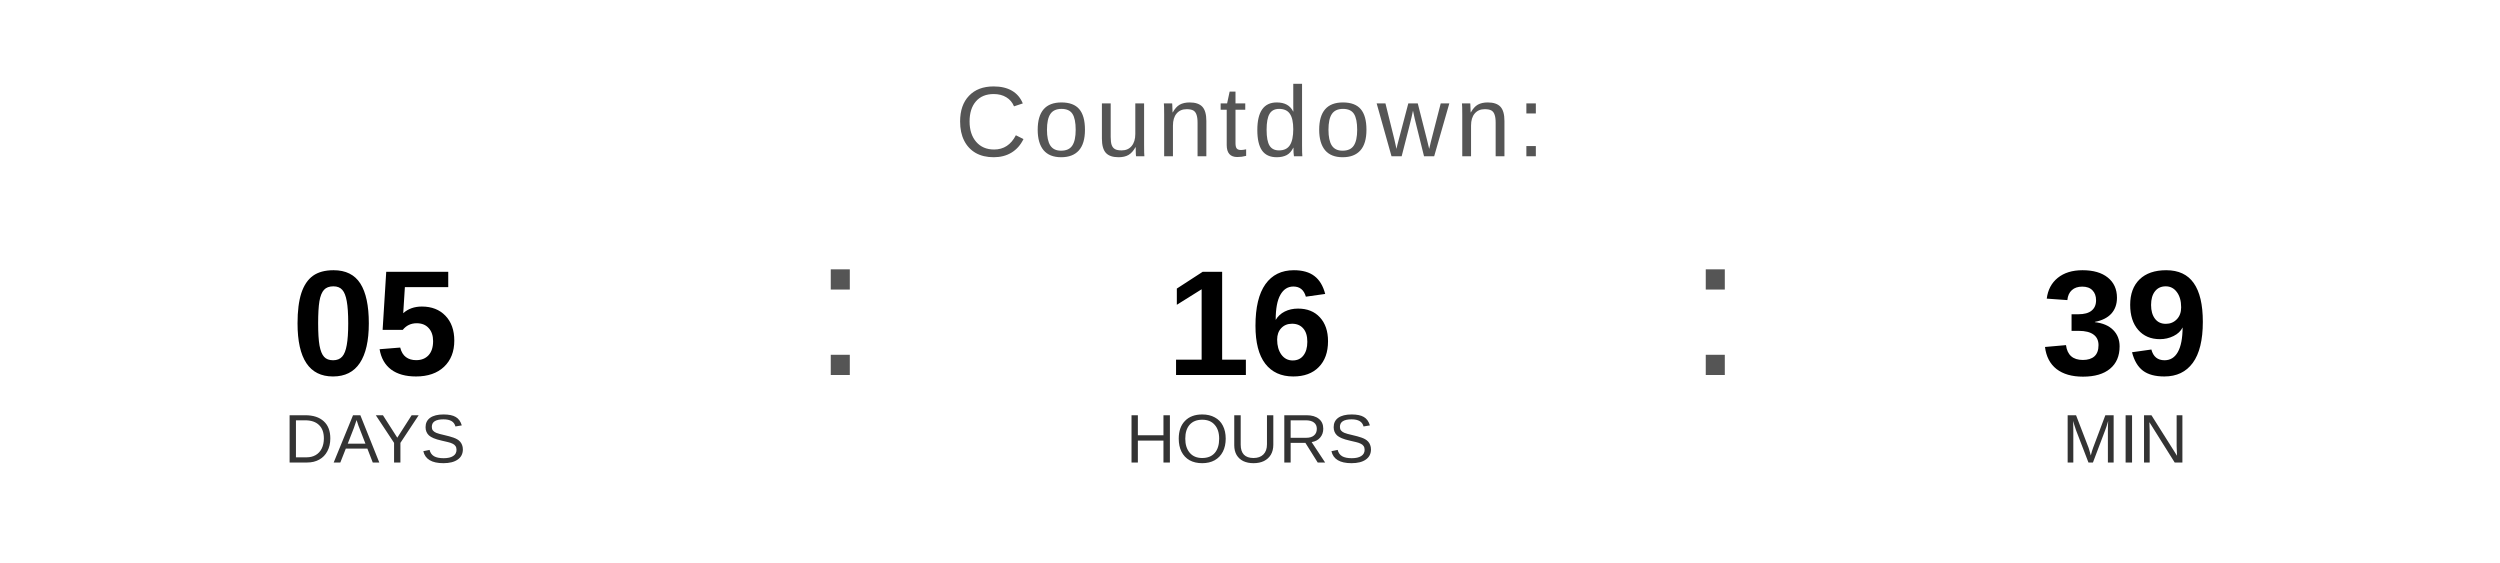
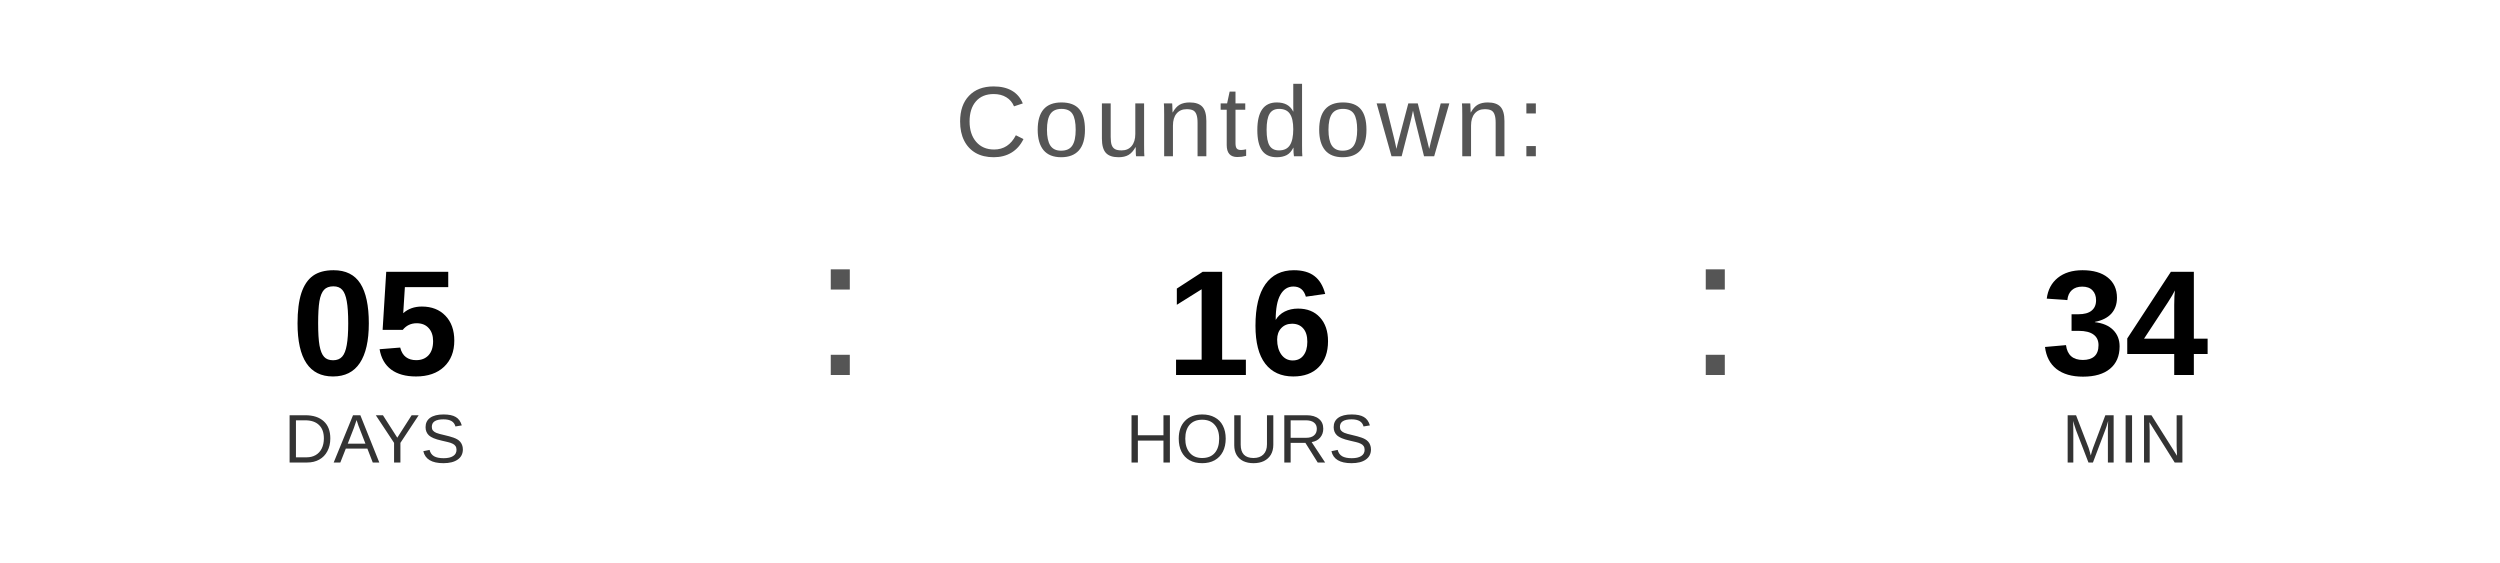
<svg xmlns="http://www.w3.org/2000/svg" width="400" height="90" viewBox="0 0 400 90">
  <text x="200" y="25" font-family="Arial, Helvetica, sans-serif" font-size="16" fill="#555555" text-anchor="middle" letter-spacing="1">
    Countdown:
  </text>
  <text x="60" y="60" font-family="Arial, Helvetica, sans-serif" font-size="24" font-weight="bold" fill="#000000" text-anchor="middle">05</text>
  <text x="60" y="74" font-family="Arial, Helvetica, sans-serif" font-size="11" fill="#333333" text-anchor="middle">DAYS</text>
  <text x="130" y="60" font-family="Arial, sans-serif" font-size="32" fill="#555555">:</text>
  <text x="200" y="60" font-family="Arial, Helvetica, sans-serif" font-size="24" font-weight="bold" fill="#000000" text-anchor="middle">16</text>
  <text x="200" y="74" font-family="Arial, Helvetica, sans-serif" font-size="11" fill="#333333" text-anchor="middle">HOURS</text>
  <text x="270" y="60" font-family="Arial, sans-serif" font-size="32" fill="#555555">:</text>
-   <text x="340" y="60" font-family="Arial, Helvetica, sans-serif" font-size="24" font-weight="bold" fill="#000000" text-anchor="middle">39</text>
+   <text x="340" y="60" font-family="Arial, Helvetica, sans-serif" font-size="24" font-weight="bold" fill="#000000" text-anchor="middle">34</text>
  <text x="340" y="74" font-family="Arial, Helvetica, sans-serif" font-size="11" fill="#333333" text-anchor="middle">MIN</text>
</svg>
